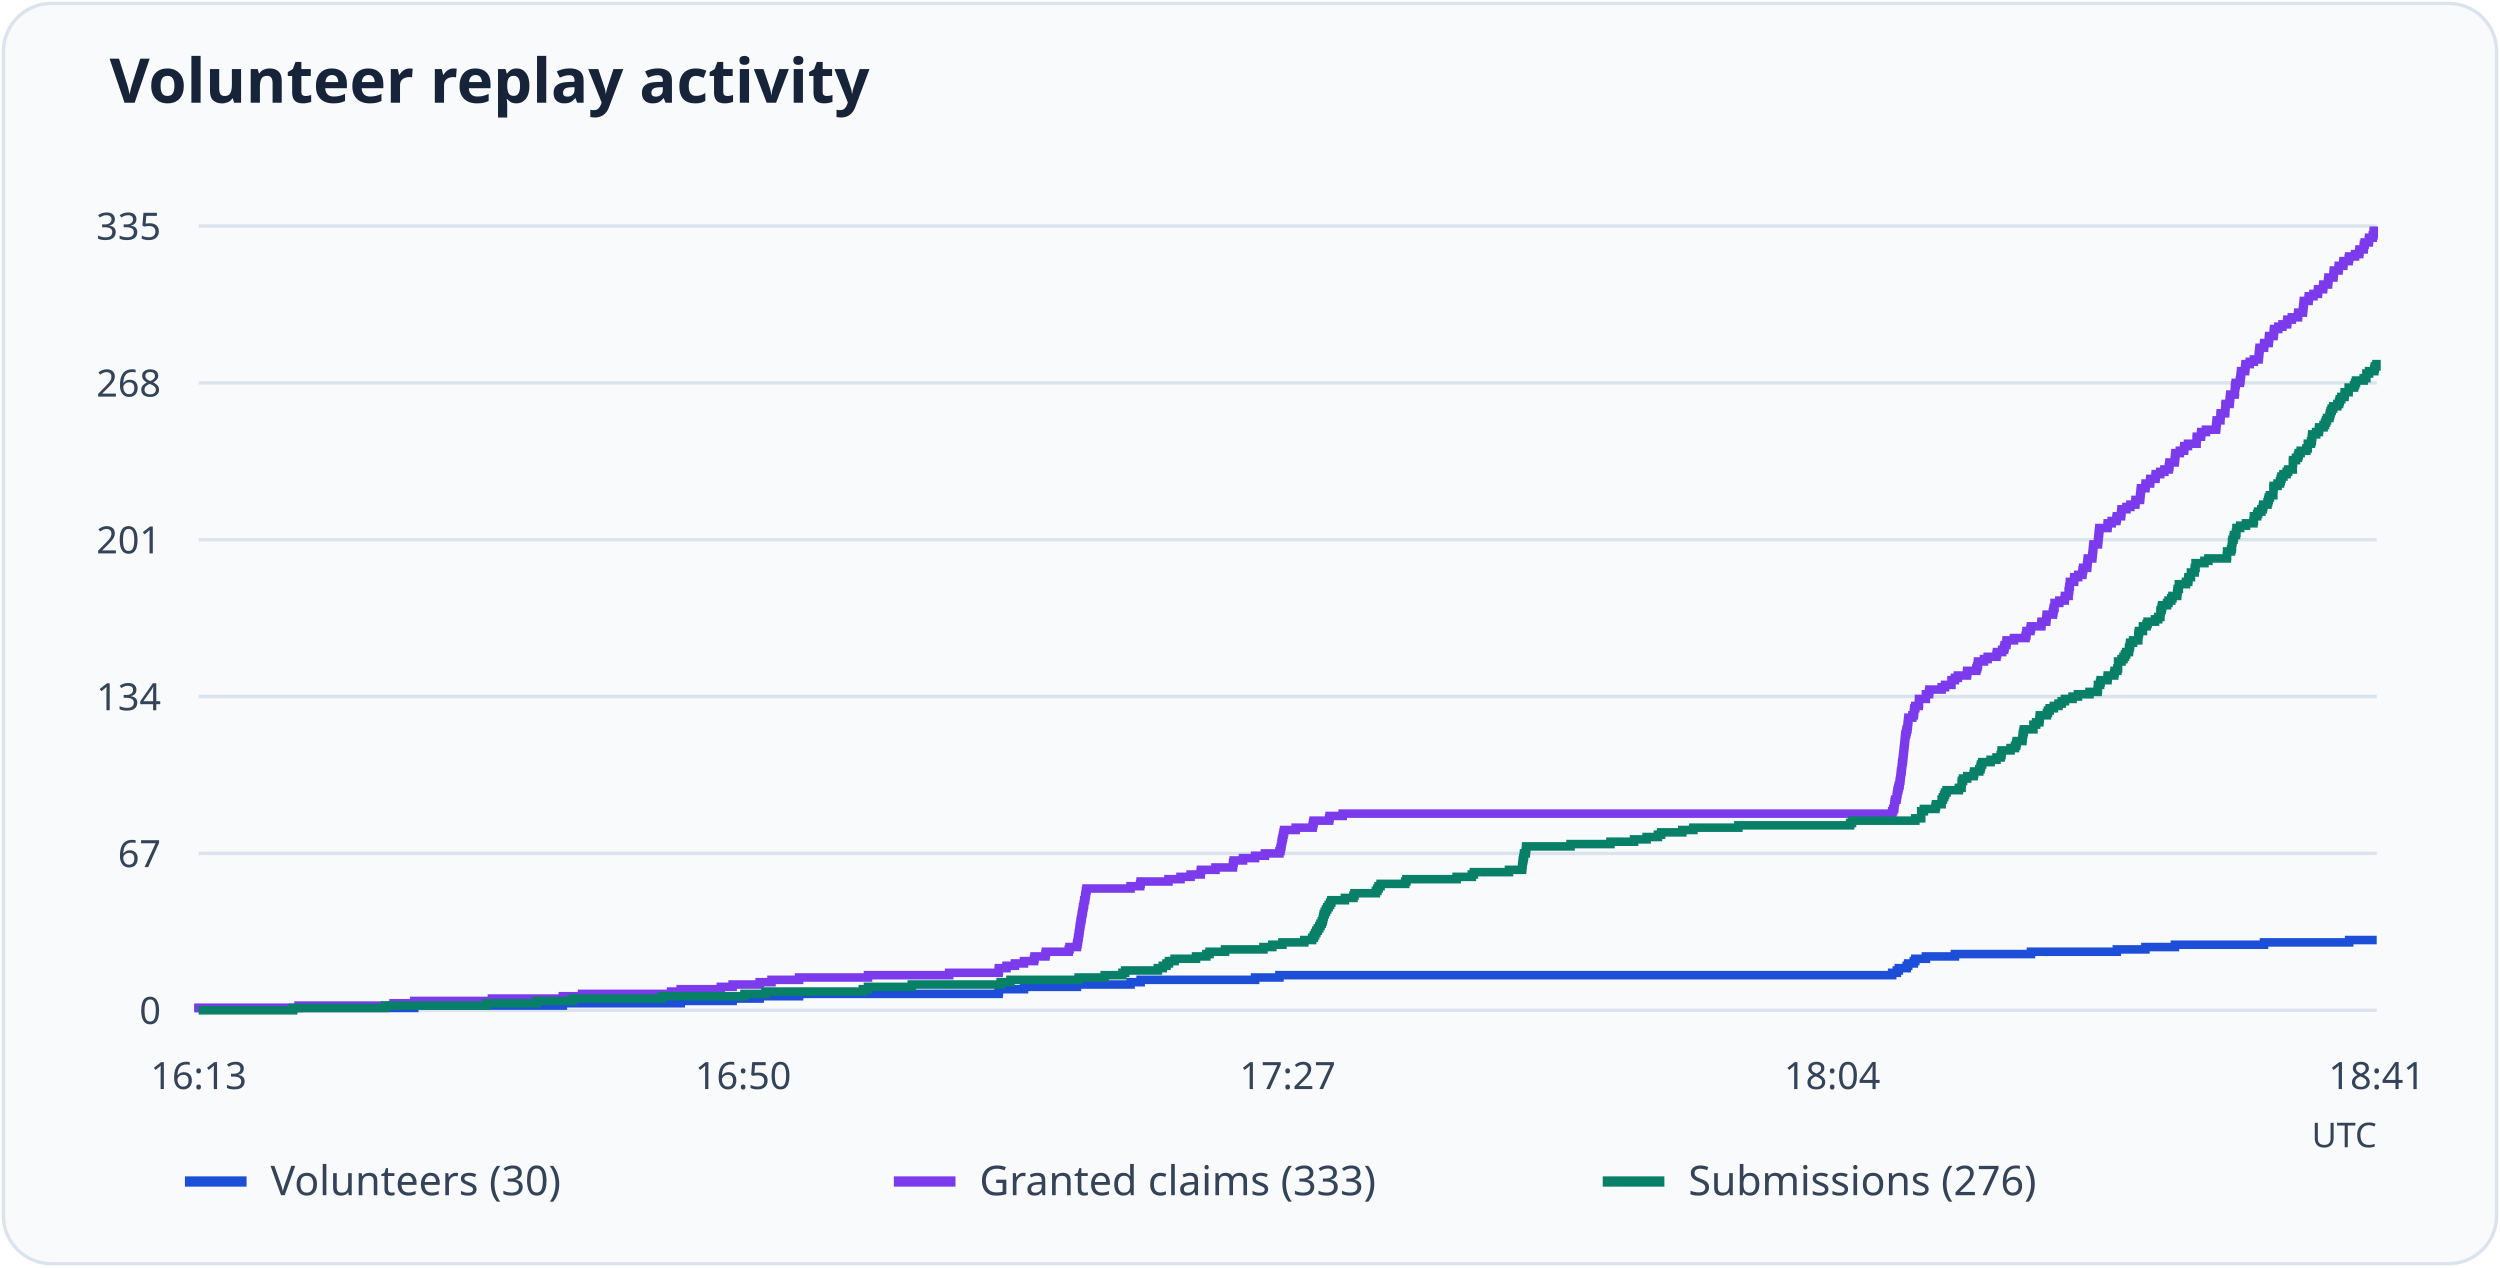
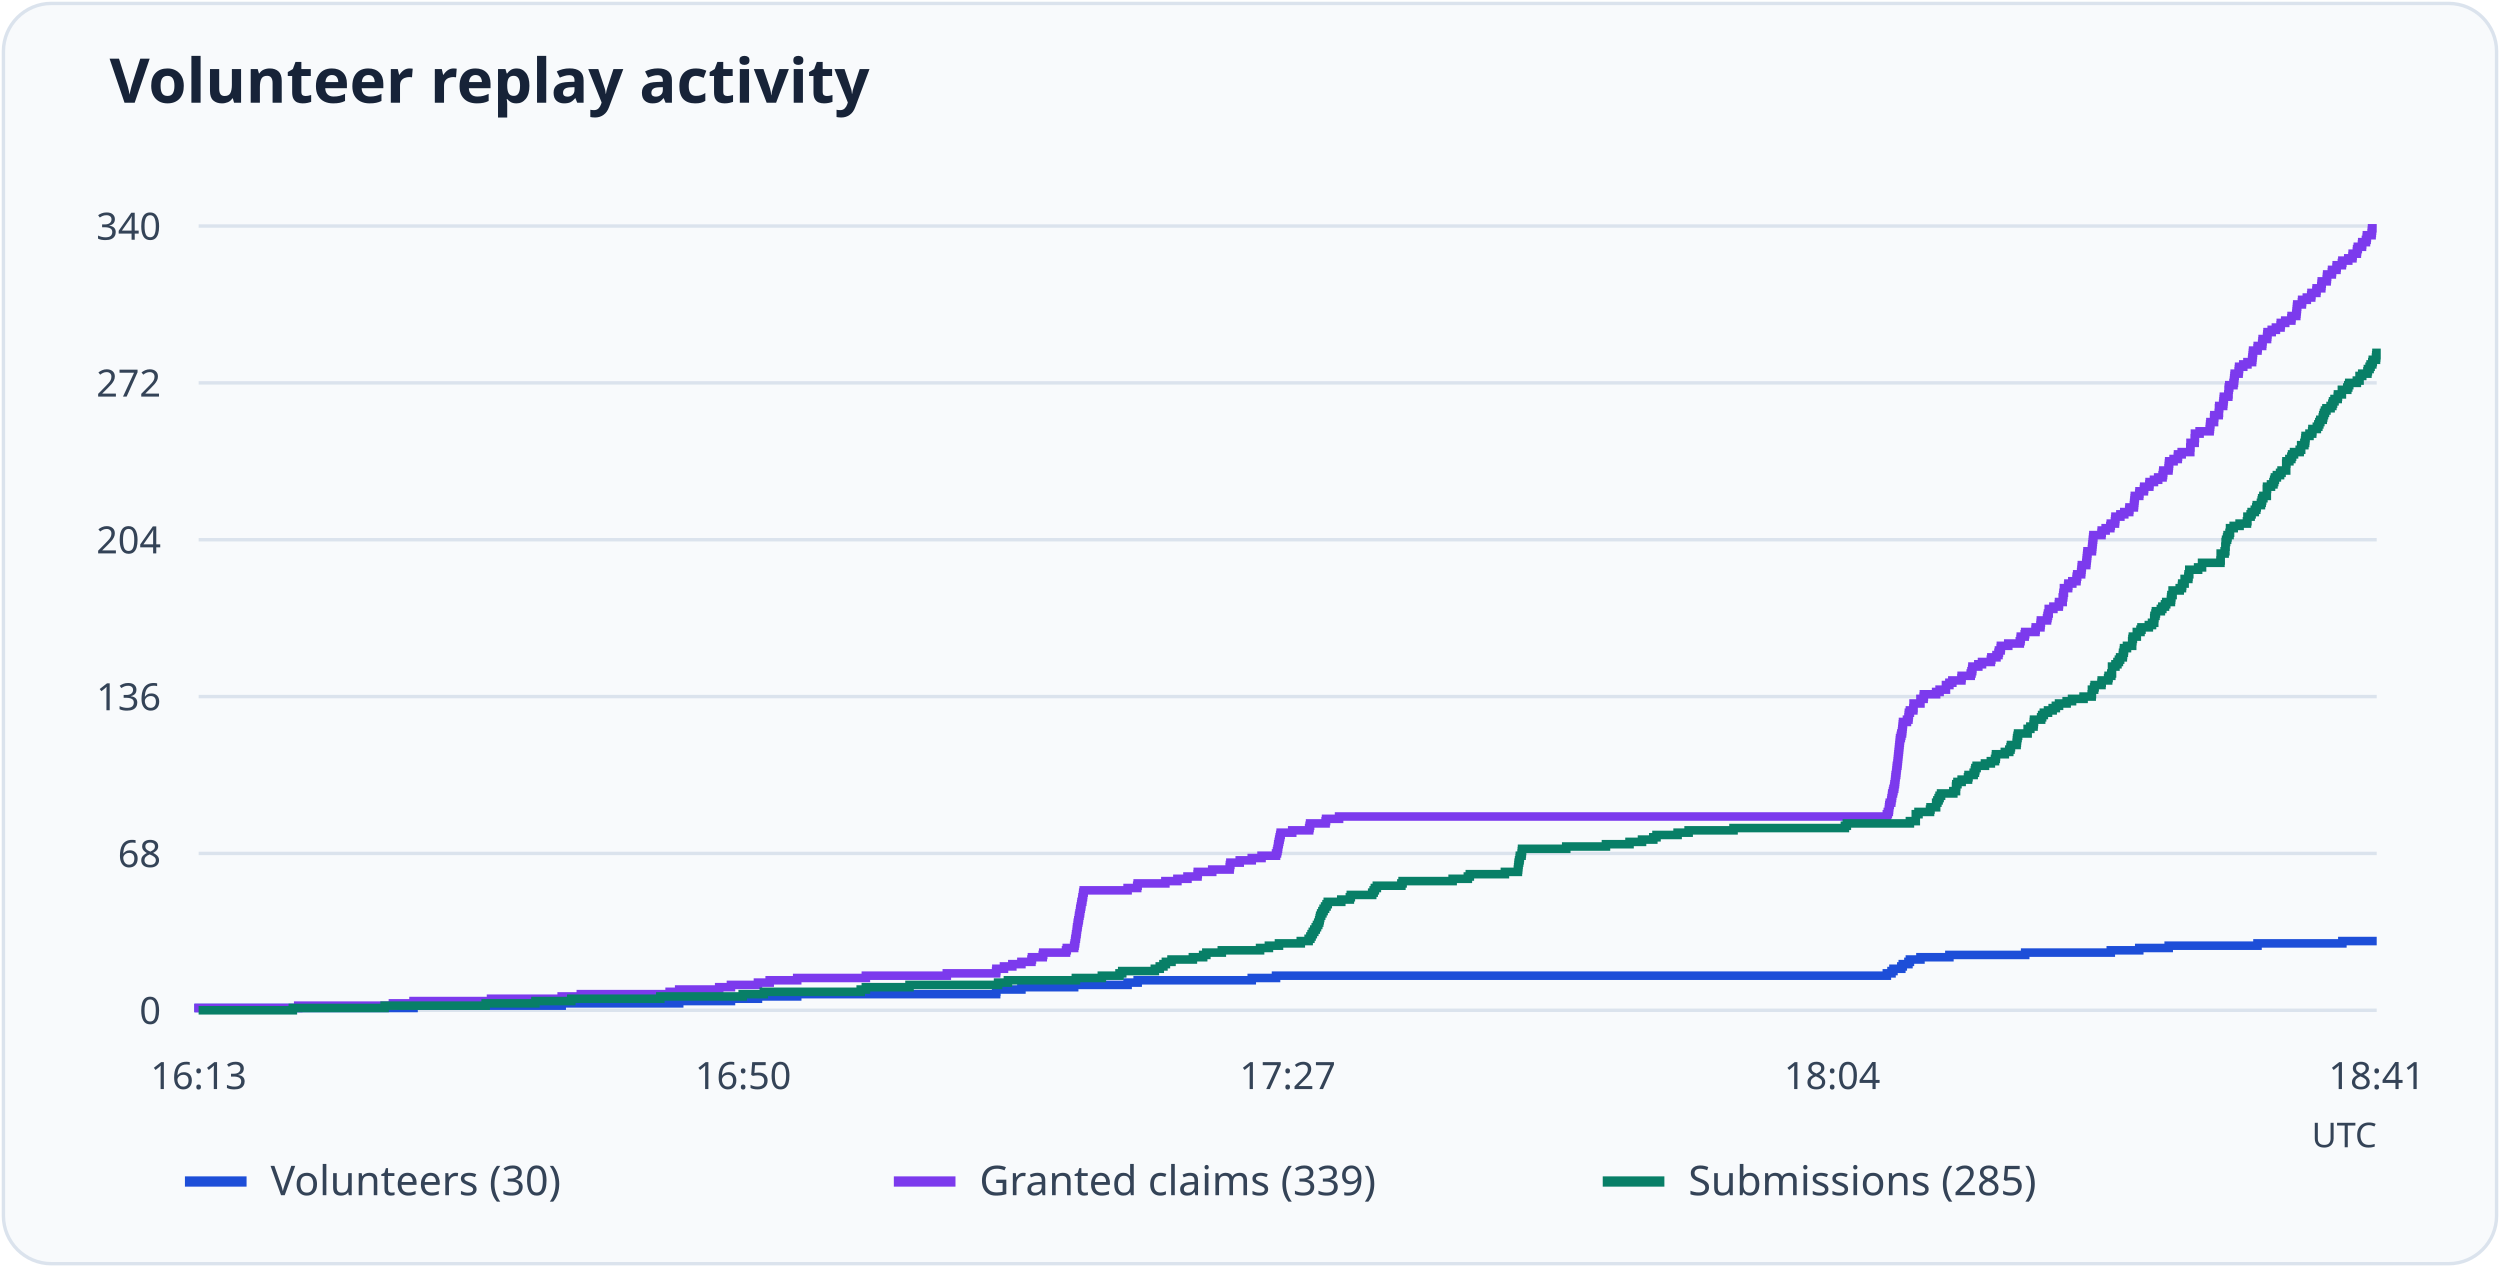
<svg xmlns="http://www.w3.org/2000/svg" viewBox="0 0 730 370" role="img" aria-labelledby="title desc">
  <rect x="1" y="1" width="728" height="368" rx="14" fill="#f8fafc" stroke="#dbe3ed" />
  <text x="32" y="30" font-family="system-ui, sans-serif" font-weight="600" font-size="18" fill="#172338">Volunteer replay activity</text>
  <path d="M58 295.0H694" stroke="#dbe3ed" />
  <text x="47" y="299.0" text-anchor="end" font-size="11" font-family="system-ui, sans-serif" fill="#344357">0</text>
  <path d="M58 249.2H694" stroke="#dbe3ed" />
-   <text x="47" y="253.2" text-anchor="end" font-size="11" font-family="system-ui, sans-serif" fill="#344357">67</text>
+   <text x="47" y="253.2" text-anchor="end" font-size="11" font-family="system-ui, sans-serif" fill="#344357">68</text>
  <path d="M58 203.4H694" stroke="#dbe3ed" />
-   <text x="47" y="207.4" text-anchor="end" font-size="11" font-family="system-ui, sans-serif" fill="#344357">134</text>
+   <text x="47" y="207.4" text-anchor="end" font-size="11" font-family="system-ui, sans-serif" fill="#344357">136</text>
  <path d="M58 157.6H694" stroke="#dbe3ed" />
-   <text x="47" y="161.6" text-anchor="end" font-size="11" font-family="system-ui, sans-serif" fill="#344357">201</text>
+   <text x="47" y="161.6" text-anchor="end" font-size="11" font-family="system-ui, sans-serif" fill="#344357">204</text>
  <path d="M58 111.8H694" stroke="#dbe3ed" />
-   <text x="47" y="115.8" text-anchor="end" font-size="11" font-family="system-ui, sans-serif" fill="#344357">268</text>
+   <text x="47" y="115.8" text-anchor="end" font-size="11" font-family="system-ui, sans-serif" fill="#344357">272</text>
  <path d="M58 66.0H694" stroke="#dbe3ed" />
-   <text x="47" y="70.0" text-anchor="end" font-size="11" font-family="system-ui, sans-serif" fill="#344357">335</text>
+   <text x="47" y="70.0" text-anchor="end" font-size="11" font-family="system-ui, sans-serif" fill="#344357">340</text>
  <text x="58.0" y="318" text-anchor="middle" font-size="11" font-family="system-ui, sans-serif" fill="#344357">16:13</text>
  <text x="217.0" y="318" text-anchor="middle" font-size="11" font-family="system-ui, sans-serif" fill="#344357">16:50</text>
  <text x="376.0" y="318" text-anchor="middle" font-size="11" font-family="system-ui, sans-serif" fill="#344357">17:27</text>
  <text x="535.0" y="318" text-anchor="middle" font-size="11" font-family="system-ui, sans-serif" fill="#344357">18:04</text>
  <text x="694.0" y="318" text-anchor="middle" font-size="11" font-family="system-ui, sans-serif" fill="#344357">18:41</text>
-   <path d="M58 295H58.00V294.32H120.95V293.63H164.35V292.95H198.77V292.27H213.93V291.58H221.83V290.90H233.33V290.21H291.60V289.53H291.68V288.85H299.01V288.16H314.46V287.48H330.12V286.80H333.07V286.11H366.48V285.43H373.59V284.75H552.51V284.06H553.88V283.38H554.46V282.70H556.75V282.01H557.19V281.33H558.84V280.64H559.27V279.96H562.36V279.28H570.84V278.59H593.04V277.91H618.12V277.23H626.46V276.54H635.08V275.86H661.09V275.18H685.95V274.49H694" fill="none" stroke="#1d4ed8" stroke-width="2.5" />
+   <path d="M58 295H58.00V294.33H120.75V293.65H164.01V292.98H198.32V292.31H213.44V291.63H221.32V290.96H232.78V290.29H290.87V289.61H290.94V288.94H298.25V288.26H313.65V287.59H329.26V286.92H332.20V286.24H365.51V285.57H372.60V284.90H550.96V284.22H552.32V283.55H552.89V282.88H555.18V282.20H555.61V281.53H557.26V280.86H557.69V280.18H560.77V279.51H569.22V278.84H591.35V278.16H616.35V277.49H624.66V276.81H633.26V276.14H659.19V275.47H683.97V274.79H694" fill="none" stroke="#1d4ed8" stroke-width="2.5" />
  <path d="M54 345h18" stroke="#1d4ed8" stroke-width="3" />
  <text x="79" y="349" font-size="12" font-family="system-ui, sans-serif" fill="#344357">Volunteers (30)</text>
-   <path d="M58 295H58.00V294.32H87.17V293.63H114.91V292.95H120.95V292.27H143.65V291.58H164.35V290.90H169.95V290.21H195.96V289.53H198.77V288.85H210.48V288.16H213.93V287.48H221.83V286.80H225.28V286.11H233.33V285.43H253.45V284.75H277.16V284.06H291.60V283.38H291.68V282.70H293.90V282.01H296.35V281.33H299.01V280.64H301.95V279.96H302.10V279.28H305.26V278.59H305.40V277.91H312.08V277.23H312.30V276.54H314.46V275.86H314.60V275.18H314.74V274.49H314.81V273.81H314.96V273.13H315.03V272.44H315.17V271.76H315.25V271.07H315.32V270.39H315.46V269.71H315.53V269.02H315.68V268.34H315.82V267.66H315.89V266.97H316.04V266.29H316.18V265.61H316.25V264.92H316.40V264.24H316.54V263.56H316.61V262.87H316.83V262.19H316.90V261.50H317.04V260.82H317.11V260.14H317.26V259.45H330.12V258.77H332.92V258.09H333.07V257.40H341.19V256.72H344.71V256.04H347.65V255.35H350.60V254.67H350.67V253.99H354.91V253.30H360.01V252.62H360.08V251.93H360.23V251.25H362.96V250.57H366.48V249.88H369.35V249.20H373.59V248.52H373.88V247.83H374.02V247.15H374.17V246.47H374.24V245.78H374.38V245.10H374.53V244.41H374.67V243.73H374.81V243.05H374.96V242.36H378.34V241.68H383.29V241.00H383.44V240.31H383.58V239.63H388.11V238.95H388.25V238.26H392.06V237.58H552.51V236.90H552.80V236.21H553.09V235.53H553.16V234.84H553.23V234.16H553.38V233.48H553.81V232.79H553.88V232.11H554.02V231.43H554.10V230.74H554.31V230.06H554.46V229.38H554.67V228.69H554.74V228.01H554.89V227.33H554.96V226.64H555.03V225.96H555.10V225.27H555.25V224.59H555.32V223.91H555.39V223.22H555.46V222.54H555.60V221.86H555.68V221.17H555.75V220.49H555.82V219.81H555.89V219.12H555.96V218.44H556.04V217.76H556.11V217.07H556.18V216.39H556.25V215.70H556.32V215.02H556.40V214.34H556.61V213.65H556.75V212.97H556.97V212.29H557.04V211.60H557.11V210.92H557.19V210.24H557.26V209.55H558.41V208.87H558.84V208.19H558.91V207.50H558.98V206.82H559.27V206.13H560.28V205.45H560.35V204.77H560.35V204.08H562.36V203.40H562.36V202.72H563.29V202.03H563.37V201.35H566.96V200.67H567.96V199.98H569.83V199.30H569.83V198.61H570.84V197.93H571.70V197.25H574.36V196.56H574.43V195.88H577.09V195.20H577.31V194.51H577.52V193.83H577.59V193.15H579.32V192.46H580.40V191.78H582.98V191.10H583.13V190.41H584.63V189.73H585.21V189.04H585.35V188.36H585.86V187.68H585.93V186.99H588.08V186.31H591.46V185.63H591.68V184.94H591.75V184.26H592.90V183.58H593.04V182.89H596.06V182.21H596.13V181.53H597.50V180.84H597.57V180.16H597.64V179.47H599.44V178.79H599.58V178.11H599.72V177.42H599.94V176.74H599.94V176.06H601.31V175.37H602.89V174.69H602.96V174.01H604.04V173.32H604.04V172.64H604.18V171.96H604.25V171.27H604.40V170.59H604.40V169.90H605.62V169.22H605.69V168.54H606.84V167.85H608.06V167.17H608.13V166.49H608.28V165.80H609.43V165.12H609.50V164.44H609.57V163.75H609.64V163.07H610.93V162.39H611.01V161.70H611.08V161.02H611.15V160.33H611.22V159.65H611.29V158.97H612.59V158.28H612.66V157.60H612.73V156.92H612.80V156.23H612.87V155.55H612.95V154.87H613.02V154.18H615.39V153.50H615.46V152.81H616.61V152.13H617.98V151.45H618.12V150.76H619.34V150.08H619.41V149.40H619.49V148.71H620.92V148.03H622.07V147.35H623.51V146.66H623.58V145.98H624.87V145.30H624.95V144.61H625.02V143.93H625.09V143.24H625.16V142.56H626.46V141.88H626.53V141.19H627.82V140.51H627.89V139.83H629.40V139.14H629.47V138.46H630.77V137.78H631.99V137.09H633.28V136.41H633.43V135.73H633.50V135.04H635.01V134.36H635.08V133.67H635.15V132.99H635.22V132.31H636.51V131.62H637.74V130.94H637.81V130.26H638.89V129.57H641.40V128.89H641.40V128.21H641.47V127.52H642.69V126.84H642.77V126.16H644.13V125.47H647.08V124.79H647.15V124.10H647.22V123.42H647.29V122.74H648.37V122.05H648.37V121.37H648.44V120.69H649.74V120.00H649.81V119.32H649.81V118.64H649.88V117.95H651.03V117.27H651.10V116.59H651.17V115.90H651.25V115.22H652.54V114.53H652.61V113.85H652.61V113.17H652.68V112.48H652.83V111.80H654.05V111.12H654.19V110.43H654.26V109.75H654.34V109.07H654.41V108.38H655.56V107.70H655.63V107.01H655.70V106.33H656.92V105.65H658.14V104.96H659.51V104.28H659.58V103.60H659.65V102.91H659.72V102.23H659.80V101.55H661.09V100.86H661.16V100.18H662.46V99.50H662.53V98.81H662.60V98.13H663.89V97.44H663.96V96.76H664.04V96.08H665.26V95.39H666.48V94.71H667.84V94.03H667.92V93.34H669.21V92.66H671.01V91.98H671.08V91.29H672.44V90.61H672.51V89.93H672.59V89.24H672.66V88.56H672.73V87.87H674.10V87.19H674.17V86.51H675.53V85.82H676.83V85.14H676.90V84.46H678.34V83.77H678.41V83.09H679.77V82.41H679.84V81.72H679.92V81.04H681.35V80.36H681.43V79.67H681.50V78.99H682.86V78.30H682.93V77.62H684.23V76.94H684.30V76.25H685.81V75.57H685.95V74.89H687.68V74.20H688.90V73.52H688.97V72.84H690.19V72.15H690.26V71.47H690.48V70.79H691.70V70.10H691.77V69.42H692.85V68.73H693.07V68.05H693.14V67.37H694" fill="none" stroke="#7c3aed" stroke-width="2.5" />
+   <path d="M58 295H58.00V294.33H87.08V293.65H114.73V292.98H120.75V292.31H143.38V291.63H164.01V290.96H169.60V290.29H195.53V289.61H198.32V288.94H210.00V288.26H213.44V287.59H221.32V286.92H224.75V286.24H232.78V285.57H252.83V284.90H276.47V284.22H290.87V283.55H290.94V282.88H293.16V282.20H295.60V281.53H298.25V280.86H301.18V280.18H301.33V279.51H304.48V278.84H304.62V278.16H311.28V277.49H311.50V276.81H313.65V276.14H313.79V275.47H313.93V274.79H314.00V274.12H314.15V273.45H314.22V272.77H314.36V272.10H314.43V271.43H314.51V270.75H314.65V270.08H314.72V269.41H314.86V268.73H315.01V268.06H315.08V267.39H315.22V266.71H315.37V266.04H315.44V265.36H315.58V264.69H315.72V264.02H315.80V263.34H316.01V262.67H316.08V262.00H316.23V261.32H316.30V260.65H316.44V259.98H329.26V259.30H332.06V258.63H332.20V257.96H340.29V257.28H343.80V256.61H346.74V255.94H349.68V255.26H349.75V254.59H353.97V253.91H359.06V253.24H359.13V252.57H359.27V251.89H362.00V251.22H365.51V250.55H368.37V249.87H372.60V249.20H372.88V248.53H373.03V247.85H373.17V247.18H373.24V246.51H373.39V245.83H373.53V245.16H373.67V244.49H373.82V243.81H373.96V243.14H377.33V242.46H382.27V241.79H382.41V241.12H382.55V240.44H387.07V239.77H387.21V239.10H391.01V238.42H550.96V237.75H551.24V237.08H551.53V236.40H551.60V235.73H551.67V235.06H551.82V234.38H552.24V233.71H552.32V233.04H552.46V232.36H552.53V231.69H552.75V231.01H552.89V230.34H553.10V229.67H553.18V228.99H553.32V228.32H553.39V227.65H553.46V226.97H553.53V226.30H553.68V225.63H553.75V224.95H553.82V224.28H553.89V223.61H554.04V222.93H554.11V222.26H554.18V221.59H554.25V220.91H554.32V220.24H554.39V219.56H554.47V218.89H554.54V218.22H554.61V217.54H554.68V216.87H554.75V216.20H554.82V215.52H555.04V214.85H555.18V214.18H555.40V213.50H555.47V212.83H555.54V212.16H555.61V211.48H555.68V210.81H556.83V210.14H557.26V209.46H557.33V208.79H557.40V208.11H557.69V207.44H558.69V206.77H558.76V206.09H558.76V205.42H560.77V204.75H560.77V204.07H561.70V203.40H561.77V202.73H565.35V202.05H566.36V201.38H568.22V200.71H568.22V200.03H569.22V199.36H570.08V198.69H572.73V198.01H572.80V197.34H575.45V196.66H575.67V195.99H575.88V195.32H575.95V194.64H577.67V193.97H578.75V193.30H581.33V192.62H581.47V191.95H582.97V191.28H583.55V190.60H583.69V189.93H584.19V189.26H584.26V188.58H586.41V187.91H589.78V187.24H589.99V186.56H590.07V185.89H591.21V185.21H591.35V184.54H594.36V183.87H594.43V183.19H595.80V182.52H595.87V181.85H595.94V181.17H597.73V180.50H597.87V179.83H598.02V179.15H598.23V178.48H598.23V177.81H599.59V177.13H601.17V176.46H601.24V175.79H602.31V175.11H602.31V174.44H602.46V173.76H602.53V173.09H602.67V172.42H602.67V171.74H603.89V171.07H603.96V170.40H605.11V169.72H606.33V169.05H606.40V168.38H606.54V167.70H607.69V167.03H607.76V166.36H607.83V165.68H607.90V165.01H609.19V164.34H609.26V163.66H609.33V162.99H609.41V162.31H609.48V161.64H609.55V160.97H610.84V160.29H610.91V159.62H610.98V158.95H611.05V158.27H611.12V157.60H611.20V156.93H611.27V156.25H613.63V155.58H613.70V154.91H614.85V154.23H616.21V153.56H616.35V152.89H617.57V152.21H617.64V151.54H617.71V150.86H619.15V150.19H620.29V149.52H621.73V148.84H621.80V148.17H623.09V147.50H623.16V146.82H623.23V146.15H623.30V145.48H623.37V144.80H624.66V144.13H624.73V143.46H626.02V142.78H626.10V142.11H627.60V141.44H627.67V140.76H628.96V140.09H630.18V139.41H631.47V138.74H631.61V138.07H631.68V137.39H633.19V136.72H633.26V136.05H633.33V135.37H633.40V134.70H634.69V134.03H635.91V133.35H635.98V132.68H637.05V132.01H639.56V131.33H639.56V130.66H639.63V129.99H639.63V129.31H640.85V128.64H640.85V127.96H640.92V127.29H640.92V126.62H642.28V125.94H645.22V125.27H645.29V124.60H645.36V123.92H645.44V123.25H646.51V122.58H646.51V121.90H646.58V121.23H647.87V120.56H647.94V119.88H647.94V119.21H648.01V118.54H649.16V117.86H649.23V117.19H649.30V116.51H649.37V115.84H650.66V115.17H650.74V114.49H650.74V113.82H650.81V113.15H650.95V112.47H652.17V111.80H652.31V111.13H652.38V110.45H652.45V109.78H652.53V109.11H653.67V108.43H653.74V107.76H653.82V107.09H655.03V106.41H656.25V105.74H657.61V105.06H657.68V104.39H657.76V103.72H657.83V103.04H657.90V102.37H659.19V101.70H659.26V101.02H660.55V100.35H660.62V99.68H660.69V99.00H661.98V98.33H662.05V97.66H662.12V96.98H663.34V96.31H664.56V95.64H665.92V94.96H665.99V94.29H667.28V93.61H669.07V92.94H669.14V92.27H670.51V91.59H670.58V90.92H670.65V90.25H670.72V89.57H670.79V88.90H672.15V88.23H672.22V87.55H673.59V86.88H674.87V86.21H674.95V85.53H676.38V84.86H676.45V84.19H677.81V83.51H677.88V82.84H677.95V82.16H679.39V81.49H679.46V80.82H679.53V80.14H680.89V79.47H680.96V78.80H682.25V78.12H682.32V77.45H683.83V76.78H683.97V76.10H685.69V75.43H686.91V74.76H686.98V74.08H688.20V73.41H688.27V72.74H688.48V72.06H689.70V71.39H689.77V70.71H690.85V70.04H691.06V69.37H691.13V68.69H692.50V68.02H692.57V67.35H692.64V66.67H694" fill="none" stroke="#7c3aed" stroke-width="2.5" />
  <path d="M261 345h18" stroke="#7c3aed" stroke-width="3" />
-   <text x="286" y="349" font-size="12" font-family="system-ui, sans-serif" fill="#344357">Granted claims (333)</text>
-   <path d="M58 295H85.59V294.32H112.47V293.63H142.07V292.95H156.66V292.27H167.15V291.58H193.23V290.90H217.38V290.21H223.56V289.53H251.94V288.85H253.45V288.16H266.24V287.48H292.18V286.80H295.05V286.11H314.96V285.43H322.57V284.75H327.75V284.06H328.54V283.38H338.10V282.70H339.53V282.01H340.61V281.33H341.33V280.64H342.98V279.96H349.23V279.28H352.25V278.59H353.19V277.91H357.71V277.23H368.92V276.54H371.51V275.86H374.46V275.18H380.85V274.49H383.15V273.81H383.65V273.13H384.01V272.44H384.37V271.76H384.80V271.07H385.23V270.39H385.59V269.71H385.95V269.02H386.24V268.34H386.38V267.66H386.53V266.97H386.81V266.29H387.17V265.61H387.53V264.92H387.96V264.24H388.40V263.56H388.75V262.87H392.71V262.19H395.22V261.50H395.51V260.82H401.76V260.14H402.19V259.45H402.55V258.77H403.13V258.09H410.31V257.40H410.67V256.72H425.33V256.04H429.78V255.35H430.36V254.67H440.63V253.99H444.44V253.30H444.51V252.62H444.59V251.93H444.66V251.25H444.80V250.57H444.95V249.88H445.02V249.20H445.52V248.52H445.59V247.83H445.66V247.15H458.60V246.47H470.24V245.78H477.14V245.10H480.80V244.41H484.11V243.73H485.04V243.05H491.22V242.36H494.46V241.68H507.60V241.00H540.23V240.31H540.80V239.63H559.27V238.95H560.99V238.26H560.99V237.58H560.99V236.90H561.78V236.21H565.16V235.53H565.31V234.84H566.96V234.16H566.96V233.48H567.32V232.79H567.68V232.11H567.96V231.43H568.40V230.74H571.99V230.06H572.78V229.38H572.78V228.69H572.85V228.01H573.21V227.33H574.43V226.64H576.30V225.96H576.44V225.27H577.95V224.59H578.31V223.91H578.46V223.22H578.81V222.54H581.26V221.86H582.98V221.17H584.20V220.49H584.42V219.81H584.49V219.12H587.08V218.44H588.37V217.76H588.73V217.07H588.87V216.39H590.53V215.70H590.60V215.02H590.67V214.34H590.81V213.65H590.96V212.97H593.76V212.29H593.76V211.60H594.55V210.92H595.49V210.24H595.56V209.55H595.63V208.87H597.71V208.19H598.00V207.50H598.50V206.82H599.72V206.13H601.09V205.45H602.02V204.77H602.96V204.08H605.19V203.40H606.77V202.72H610.14V202.03H612.51V201.35H612.59V200.67H612.59V199.98H613.23V199.30H613.38V198.61H615.39V197.93H615.46V197.25H617.33V196.56H617.47V195.88H618.26V195.20H618.48V194.51H618.48V193.83H618.48V193.15H619.49V192.46H620.06V191.78H620.49V191.10H620.85V190.41H621.64V189.73H621.71V189.04H621.93V188.36H622.00V187.68H622.86V186.99H624.37V186.31H624.37V185.63H624.44V184.94H624.59V184.26H625.74V183.58H625.74V182.89H626.81V182.21H627.10V181.53H629.26V180.84H630.19V180.16H630.84V179.47H630.84V178.79H630.91V178.11H631.20V177.42H631.34V176.74H632.78V176.06H633.21V175.37H634.00V174.69H634.36V174.01H635.72V173.32H635.80V172.64H635.87V171.96H636.23V171.27H636.23V170.59H638.31V169.90H638.96V169.22H639.03V168.54H639.75V167.85H639.75V167.17H640.83V166.49H640.90V165.80H641.11V165.12H641.11V164.44H643.70V163.75H644.85V163.07H650.24V162.39H650.31V161.70H650.31V161.02H651.46V160.33H651.68V159.65H651.75V158.97H651.75V158.28H651.89V157.60H652.18V156.92H652.32V156.23H652.90V155.55H653.04V154.87H653.04V154.18H654.12V153.50H655.84V152.81H658.00V152.13H658.14V151.45H658.14V150.76H659.08V150.08H659.37V149.40H660.30V148.71H660.73V148.03H660.87V147.35H662.10V146.66H662.31V145.98H662.46V145.30H662.81V144.61H663.82V143.93H663.82V143.24H663.82V142.56H663.89V141.88H665.04V141.19H665.76V140.51H665.98V139.83H666.19V139.14H666.77V138.46H667.70V137.78H668.13V137.09H669.50V136.41H669.50V135.73H669.50V135.04H669.57V134.36H670.43V133.67H671.01V132.99H671.22V132.31H671.80V131.62H673.45V130.94H673.88V130.26H673.88V129.57H674.81V128.89H675.03V128.21H675.10V127.52H675.17V126.84H676.32V126.16H677.11V125.47H677.19V124.79H678.48V124.10H678.91V123.42H679.20V122.74H679.49V122.05H680.20V121.37H680.35V120.69H680.56V120.00H680.85V119.32H681.28V118.64H682.50V117.95H683.01V117.27H683.22V116.59H683.65V115.90H684.59V115.22H684.66V114.53H685.81V113.85H685.81V113.17H687.39V112.48H687.68V111.80H687.96V111.12H690.19V110.43H690.98V109.75H690.98V109.07H691.77V108.38H693.28V107.70H693.43V107.01H693.93V106.33H694" fill="none" stroke="#087f67" stroke-width="2.5" />
+   <text x="286" y="349" font-size="12" font-family="system-ui, sans-serif" fill="#344357">Granted claims (339)</text>
+   <path d="M58 295H85.51V294.33H112.30V293.65H141.81V292.98H156.35V292.31H166.81V291.63H192.81V290.96H216.87V290.29H223.03V289.61H251.33V288.94H252.83V288.26H265.58V287.59H291.44V286.92H294.31V286.24H314.15V285.57H321.74V284.90H326.90V284.22H327.69V283.55H337.21V282.88H338.65V282.20H339.72V281.53H340.44V280.86H342.08V280.18H348.32V279.51H351.32V278.84H352.25V278.16H356.77V277.49H367.94V276.81H370.52V276.14H373.46V275.47H379.83V274.79H382.12V274.12H382.63V273.45H382.98V272.77H383.34V272.10H383.77V271.43H384.20V270.75H384.56V270.08H384.92V269.41H385.20V268.73H385.35V268.06H385.49V267.39H385.78V266.71H386.14V266.04H386.49V265.36H386.92V264.69H387.35V264.02H387.71V263.34H391.65V262.67H394.16V262.00H394.44V261.32H400.68V260.65H401.11V259.98H401.46V259.30H402.04V258.63H409.20V257.96H409.56V257.28H424.17V256.61H428.61V255.94H429.19V255.26H439.43V254.59H443.22V253.91H443.30V253.24H443.37V252.57H443.44V251.89H443.58V251.22H443.73V250.55H443.80V249.87H444.30V249.20H444.37V248.53H444.44V247.85H457.34V247.18H468.94V246.51H475.82V245.83H479.47V245.16H482.76V244.49H483.70V243.81H489.86V243.14H493.08V242.46H506.19V241.79H538.71V241.12H539.28V240.44H557.69V239.77H559.41V239.10H559.41V238.42H559.41V237.75H560.20V237.08H563.56V236.40H563.71V235.73H565.35V235.06H565.35V234.38H565.71V233.71H566.07V233.04H566.36V232.36H566.79V231.69H570.37V231.01H571.16V230.34H571.16V229.67H571.23V228.99H571.58V228.32H572.80V227.65H574.66V226.97H574.81V226.30H576.31V225.63H576.67V224.95H576.81V224.28H577.17V223.61H579.61V222.93H581.33V222.26H582.54V221.59H582.76V220.91H582.83V220.24H585.41V219.56H586.70V218.89H587.06V218.22H587.20V217.54H588.85V216.87H588.92V216.20H588.99V215.52H589.13V214.85H589.28V214.18H592.07V213.50H592.07V212.83H592.86V212.16H593.79V211.48H593.86V210.81H593.93V210.14H596.01V209.46H596.30V208.79H596.80V208.11H598.02V207.44H599.38V206.77H600.31V206.09H601.24V205.42H603.46V204.75H605.04V204.07H608.40V203.40H610.77V202.73H610.84V202.05H610.84V201.38H611.48V200.71H611.63V200.03H613.63V199.36H613.70V198.69H615.57V198.01H615.71V197.34H616.50V196.66H616.71V195.99H616.71V195.32H616.71V194.64H617.71V193.97H618.29V193.30H618.72V192.62H619.08V191.95H619.86V191.28H619.93V190.60H620.15V189.93H620.22V189.26H621.08V188.58H622.59V187.91H622.59V187.24H622.66V186.56H622.80V185.89H623.95V185.21H623.95V184.54H625.02V183.87H625.31V183.19H627.46V182.52H628.39V181.85H629.03V181.17H629.03V180.50H629.10V179.83H629.39V179.15H629.53V178.48H630.97V177.81H631.40V177.13H632.18V176.46H632.54V175.79H633.90V175.11H633.97V174.44H634.05V173.76H634.40V173.09H634.40V172.42H636.48V171.74H637.13V171.07H637.20V170.40H637.91V169.72H637.91V169.05H638.99V168.38H639.06V167.70H639.27V167.03H639.27V166.36H641.85V165.68H643.00V165.01H643.00V164.34H648.37V163.66H648.44V162.99H648.44V162.31H648.44V161.64H649.59V160.97H649.80V160.29H649.80V159.62H649.88V158.95H649.88V158.27H650.02V157.60H650.31V156.93H650.45V156.25H651.02V155.58H651.17V154.91H651.17V154.23H652.24V153.56H653.96V152.89H656.11V152.21H656.25V151.54H656.25V150.86H657.18V150.19H657.47V149.52H658.40V148.84H658.83V148.17H658.97V147.50H660.19V146.82H660.41V146.15H660.55V145.48H660.91V144.80H661.91V144.13H661.91V143.46H661.91V142.78H661.98V142.11H663.13V141.44H663.84V140.76H664.06V140.09H664.27V139.41H664.85V138.74H665.78V138.07H666.21V137.39H667.57V136.72H667.57V136.05H667.57V135.37H667.64V134.70H668.50V134.03H669.07V133.35H669.29V132.68H669.86V132.01H671.51V131.33H671.94V130.66H671.94V129.99H672.87V129.31H673.08V128.64H673.16V127.96H673.23V127.29H674.37V126.62H675.16V125.94H675.23V125.27H676.52V124.60H676.95V123.92H677.24V123.25H677.53V122.58H678.24V121.90H678.38V121.23H678.60V120.56H678.89V119.88H679.32V119.21H680.53V118.54H681.04V117.86H681.25V117.19H681.68V116.51H682.61V115.84H682.68V115.17H683.83V114.49H683.83V113.82H685.40V113.15H685.69V112.47H685.98V111.80H688.20V111.13H688.99V110.45H688.99V109.78H689.77V109.11H691.28V108.43H691.42V107.76H691.92V107.09H692.21V106.41H692.71V105.74H692.85V105.06H693.79V104.39H693.86V103.72H693.93V103.04H694" fill="none" stroke="#087f67" stroke-width="2.5" />
  <path d="M468 345h18" stroke="#087f67" stroke-width="3" />
-   <text x="493" y="349" font-size="12" font-family="system-ui, sans-serif" fill="#344357">Submissions (276)</text>
+   <text x="493" y="349" font-size="12" font-family="system-ui, sans-serif" fill="#344357">Submissions (285)</text>
  <text x="694" y="335" text-anchor="end" font-size="10" font-family="system-ui, sans-serif" fill="#344357">UTC</text>
</svg>
